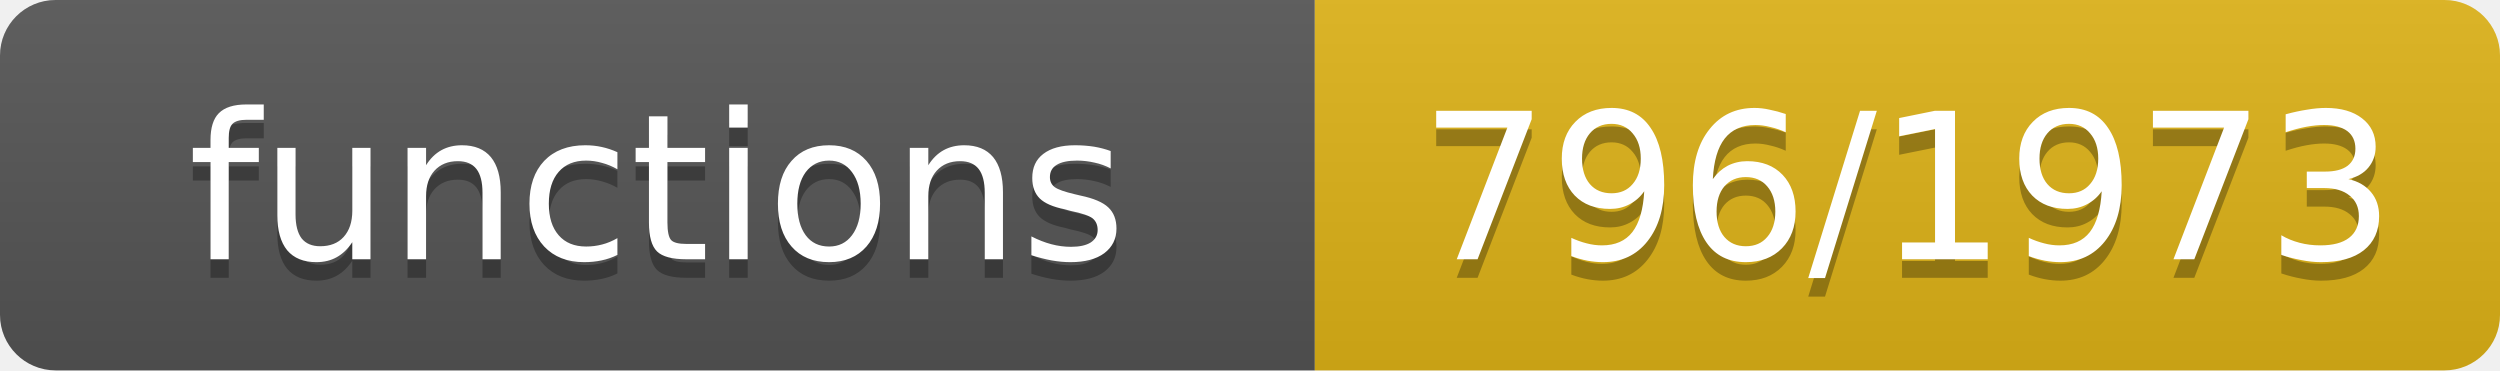
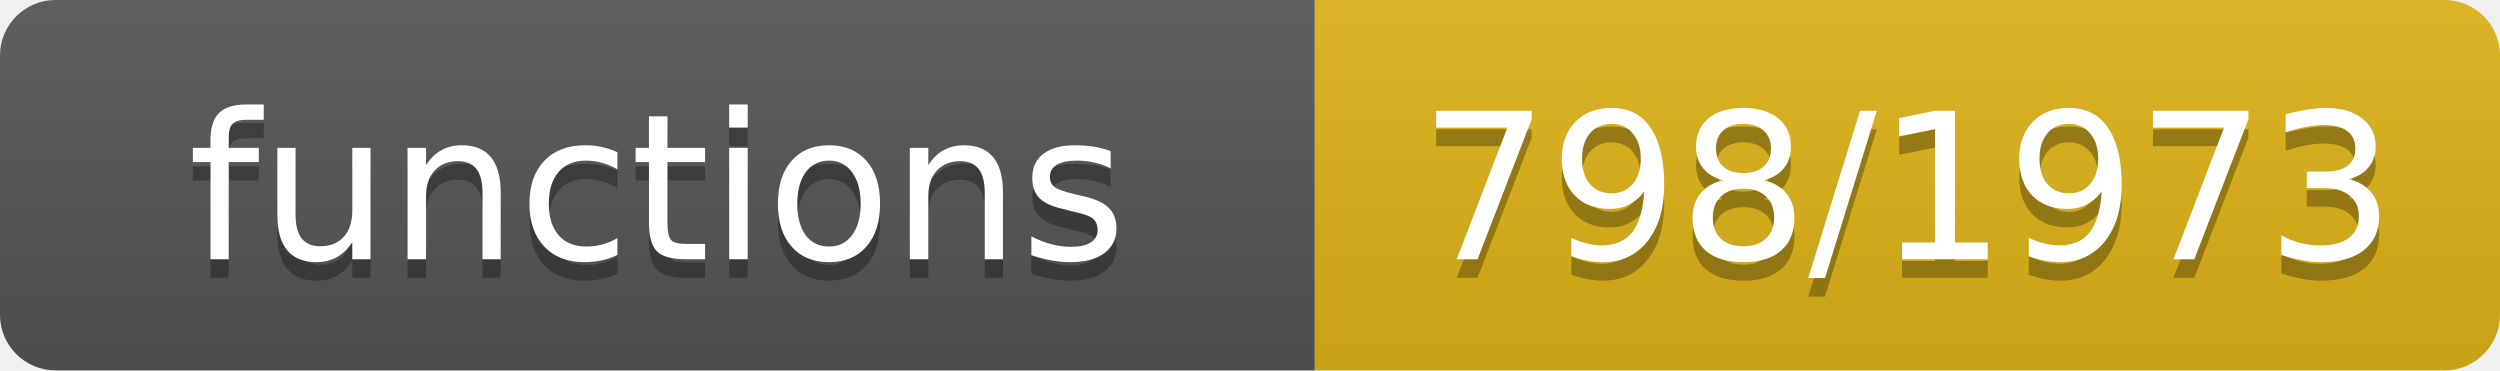
- <svg xmlns="http://www.w3.org/2000/svg" width="135" height="20" role="img" aria-label="functions: 796/1973">
+ <svg xmlns="http://www.w3.org/2000/svg" width="135" height="20" role="img" aria-label="functions: 798/1973">
  <linearGradient id="s" x2="0" y2="100%">
    <stop offset="0" stop-color="#bbb" stop-opacity=".1" />
    <stop offset="1" stop-opacity=".1" />
  </linearGradient>
  <clipPath id="r">
    <rect width="135" height="20" rx="3" fill="#fff" />
  </clipPath>
  <g clip-path="url(#r)">
    <rect width="71" height="20" fill="#555" />
    <rect x="71" width="64" height="20" fill="#dfb317" />
    <rect width="135" height="20" fill="url(#s)" />
  </g>
  <g fill="#fff" text-anchor="middle" font-family="Verdana,Geneva,DejaVu Sans,sans-serif" font-size="11">
    <text x="35.5" y="15" fill="#010101" fill-opacity=".3">functions</text>
    <text x="35.5" y="14">functions</text>
-     <text x="103.0" y="15" fill="#010101" fill-opacity=".3">796/1973</text>
-     <text x="103.0" y="14">796/1973</text>
+     <text x="103.0" y="15" fill="#010101" fill-opacity=".3">798/1973</text>
+     <text x="103.0" y="14">798/1973</text>
  </g>
</svg>
